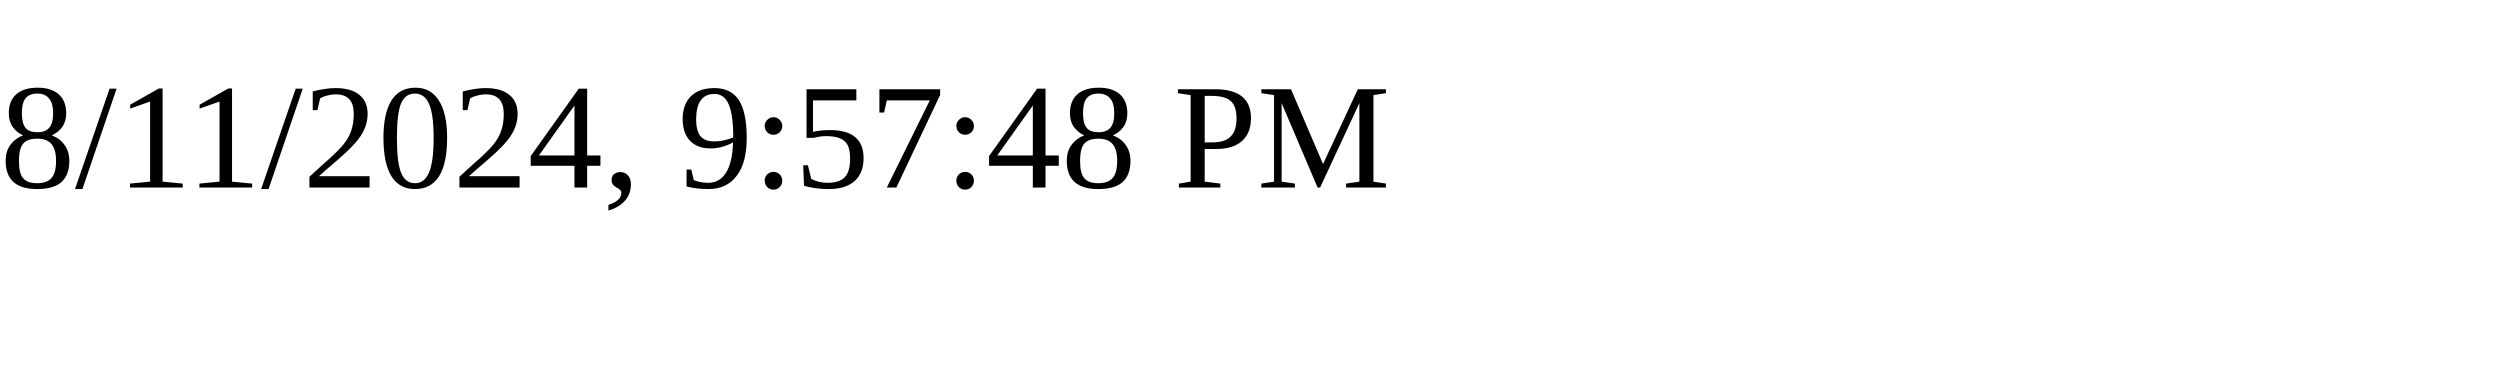
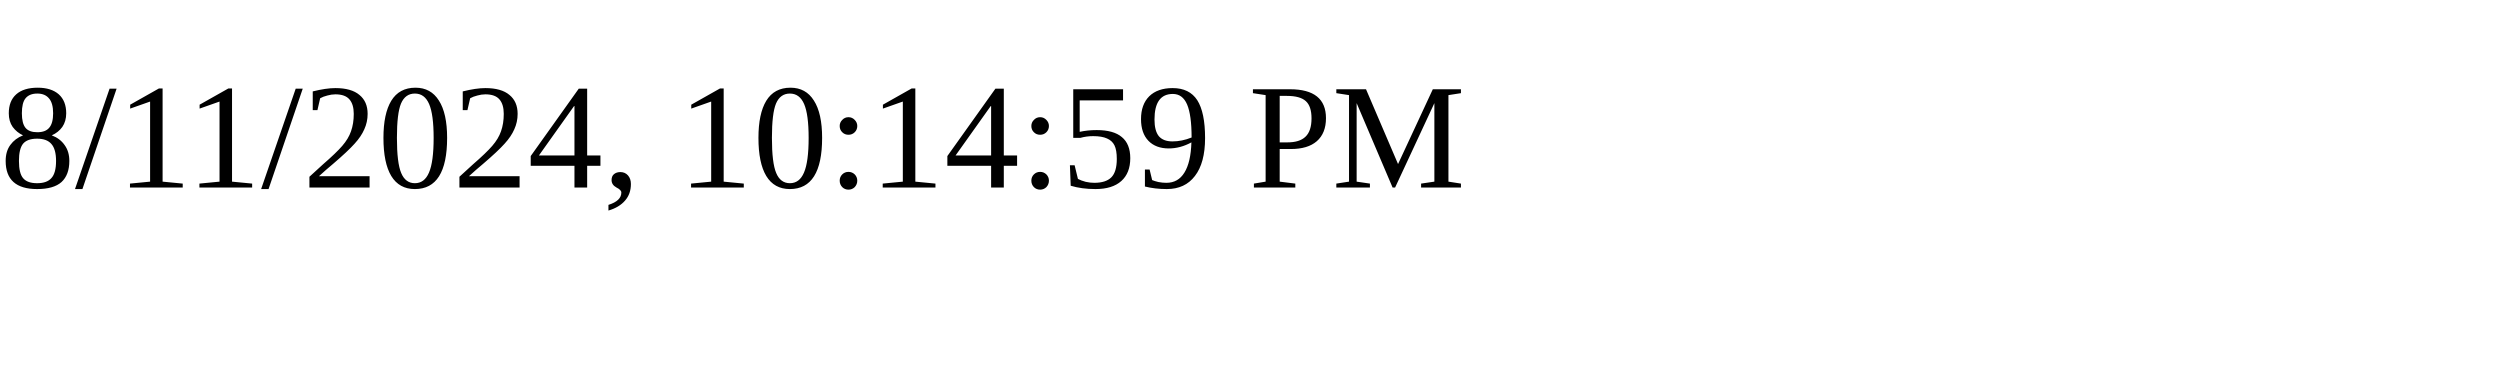
<svg xmlns="http://www.w3.org/2000/svg" height="30" width="200">
-   <text x="0" y="15">8/11/2024, 9:57:48 PM</text>
+   <text x="0" y="15">8/11/2024, 10:14:59 PM</text>
</svg>
